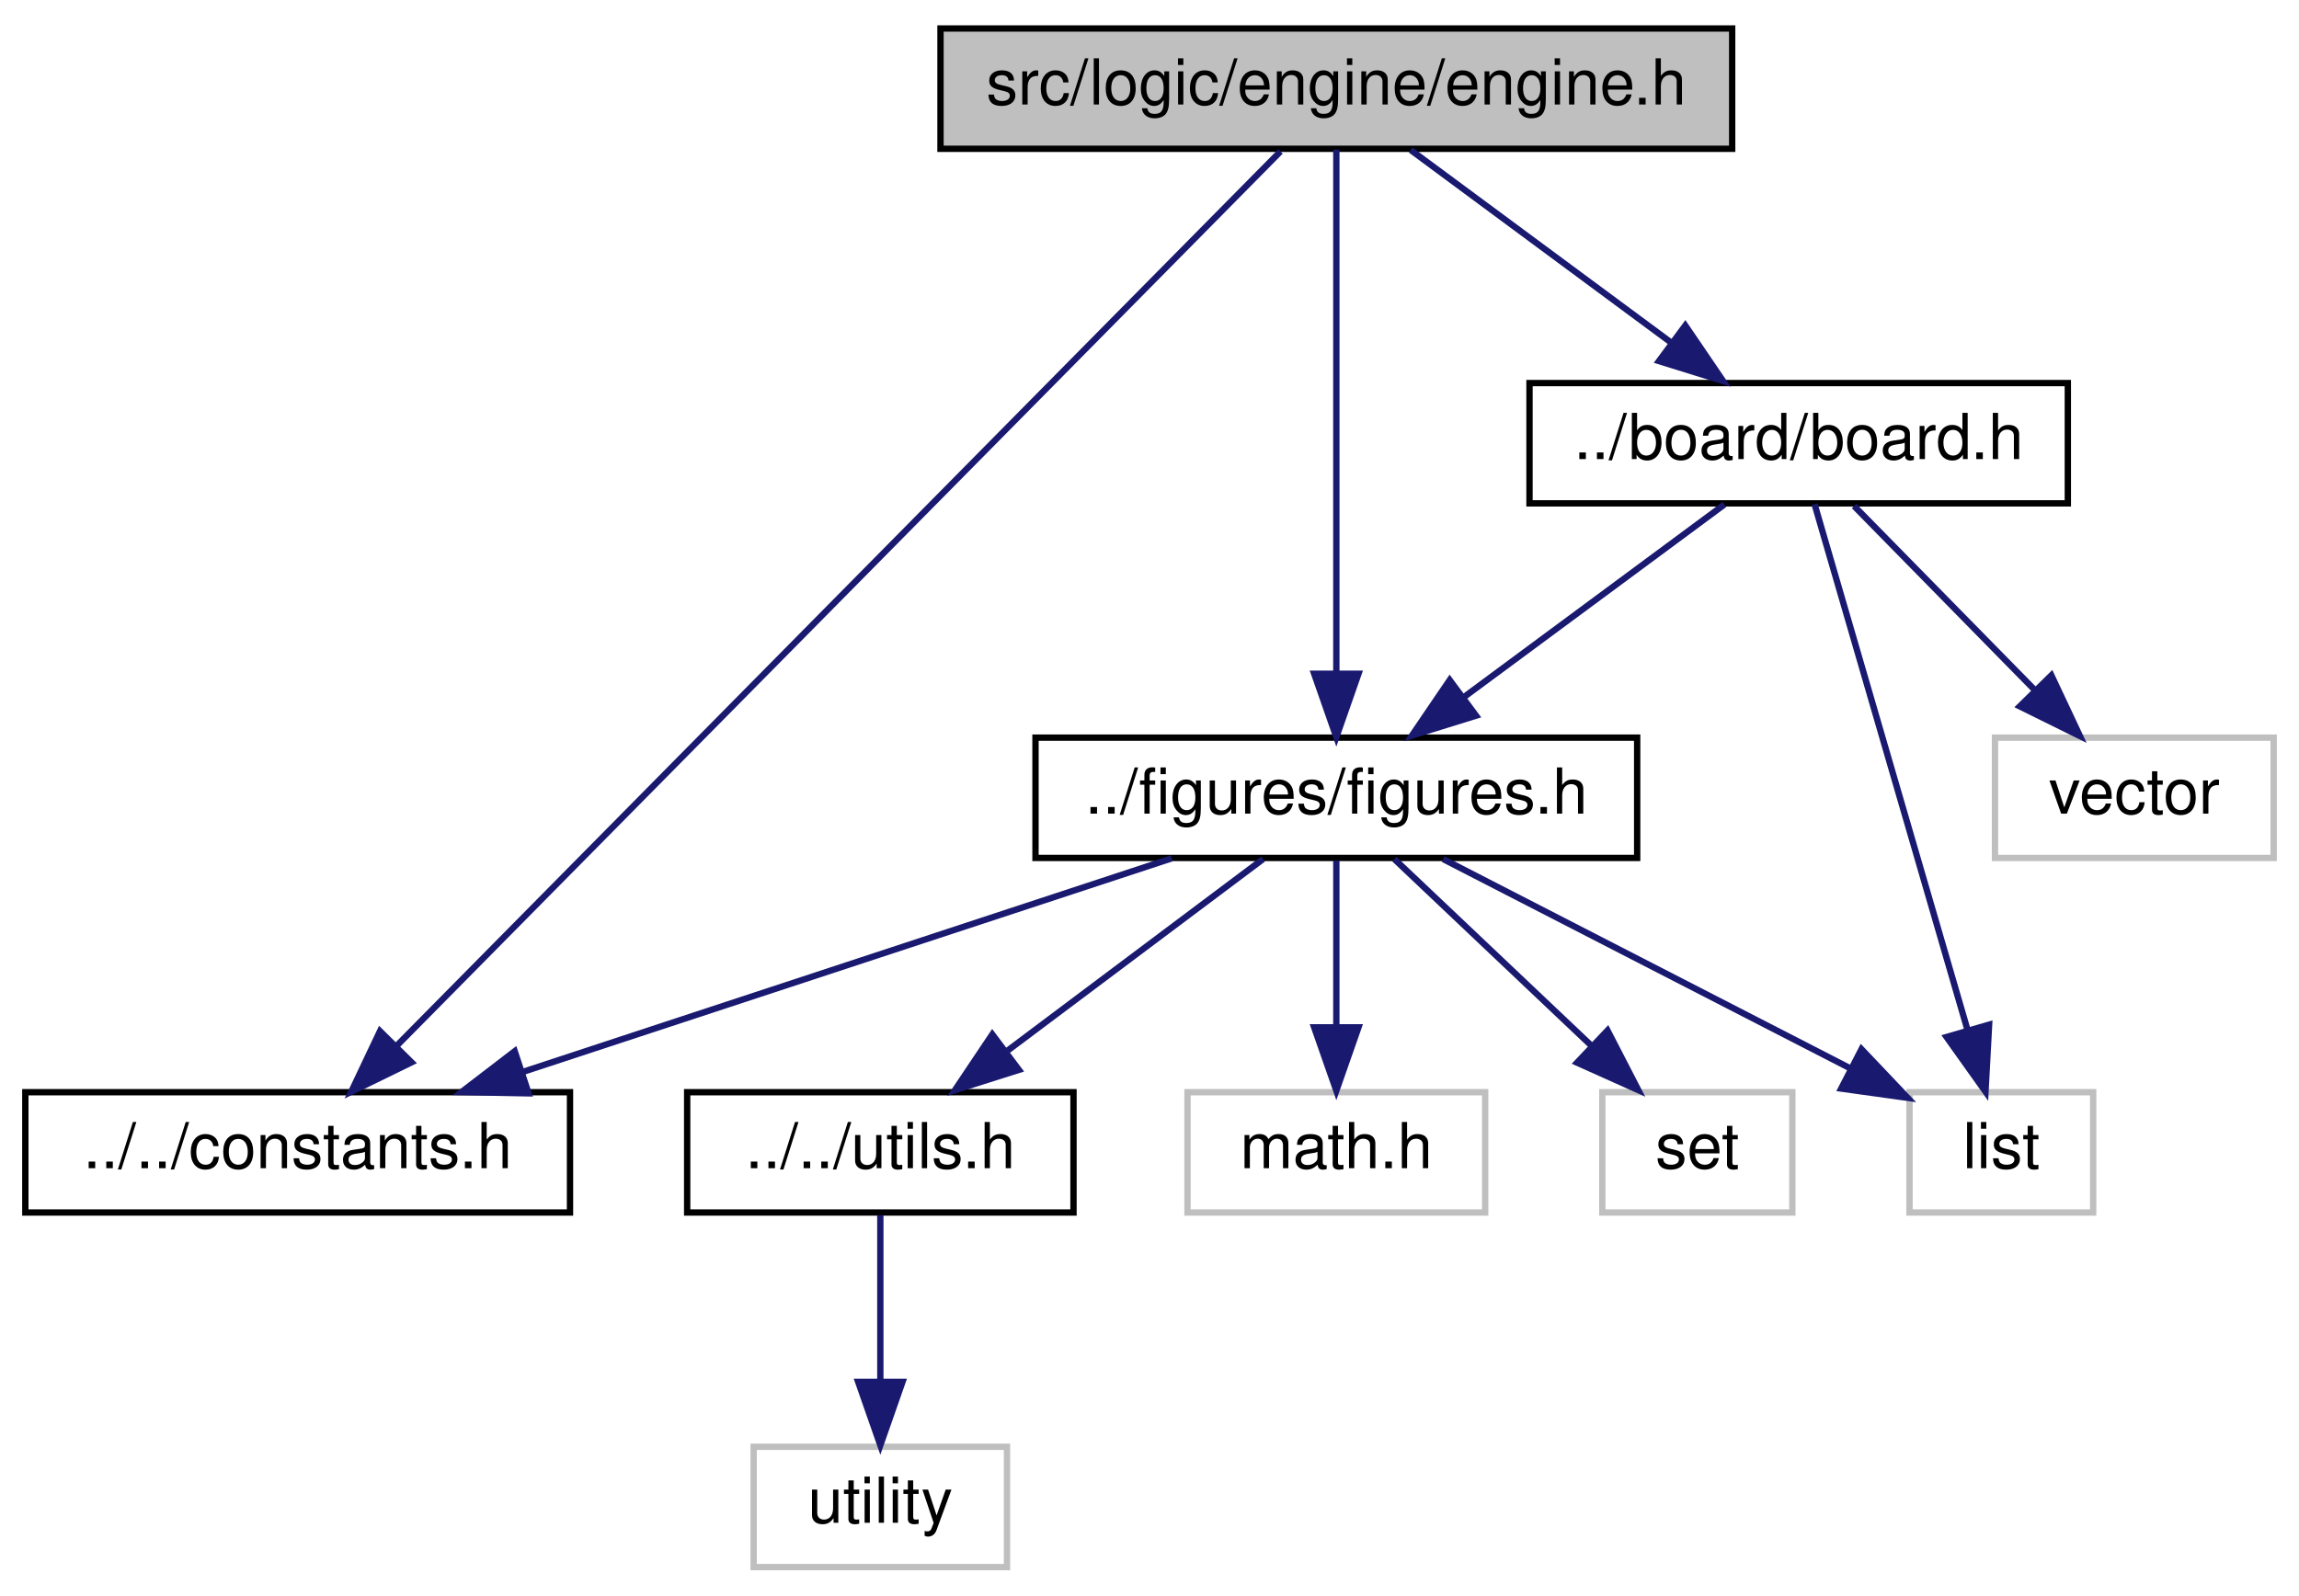
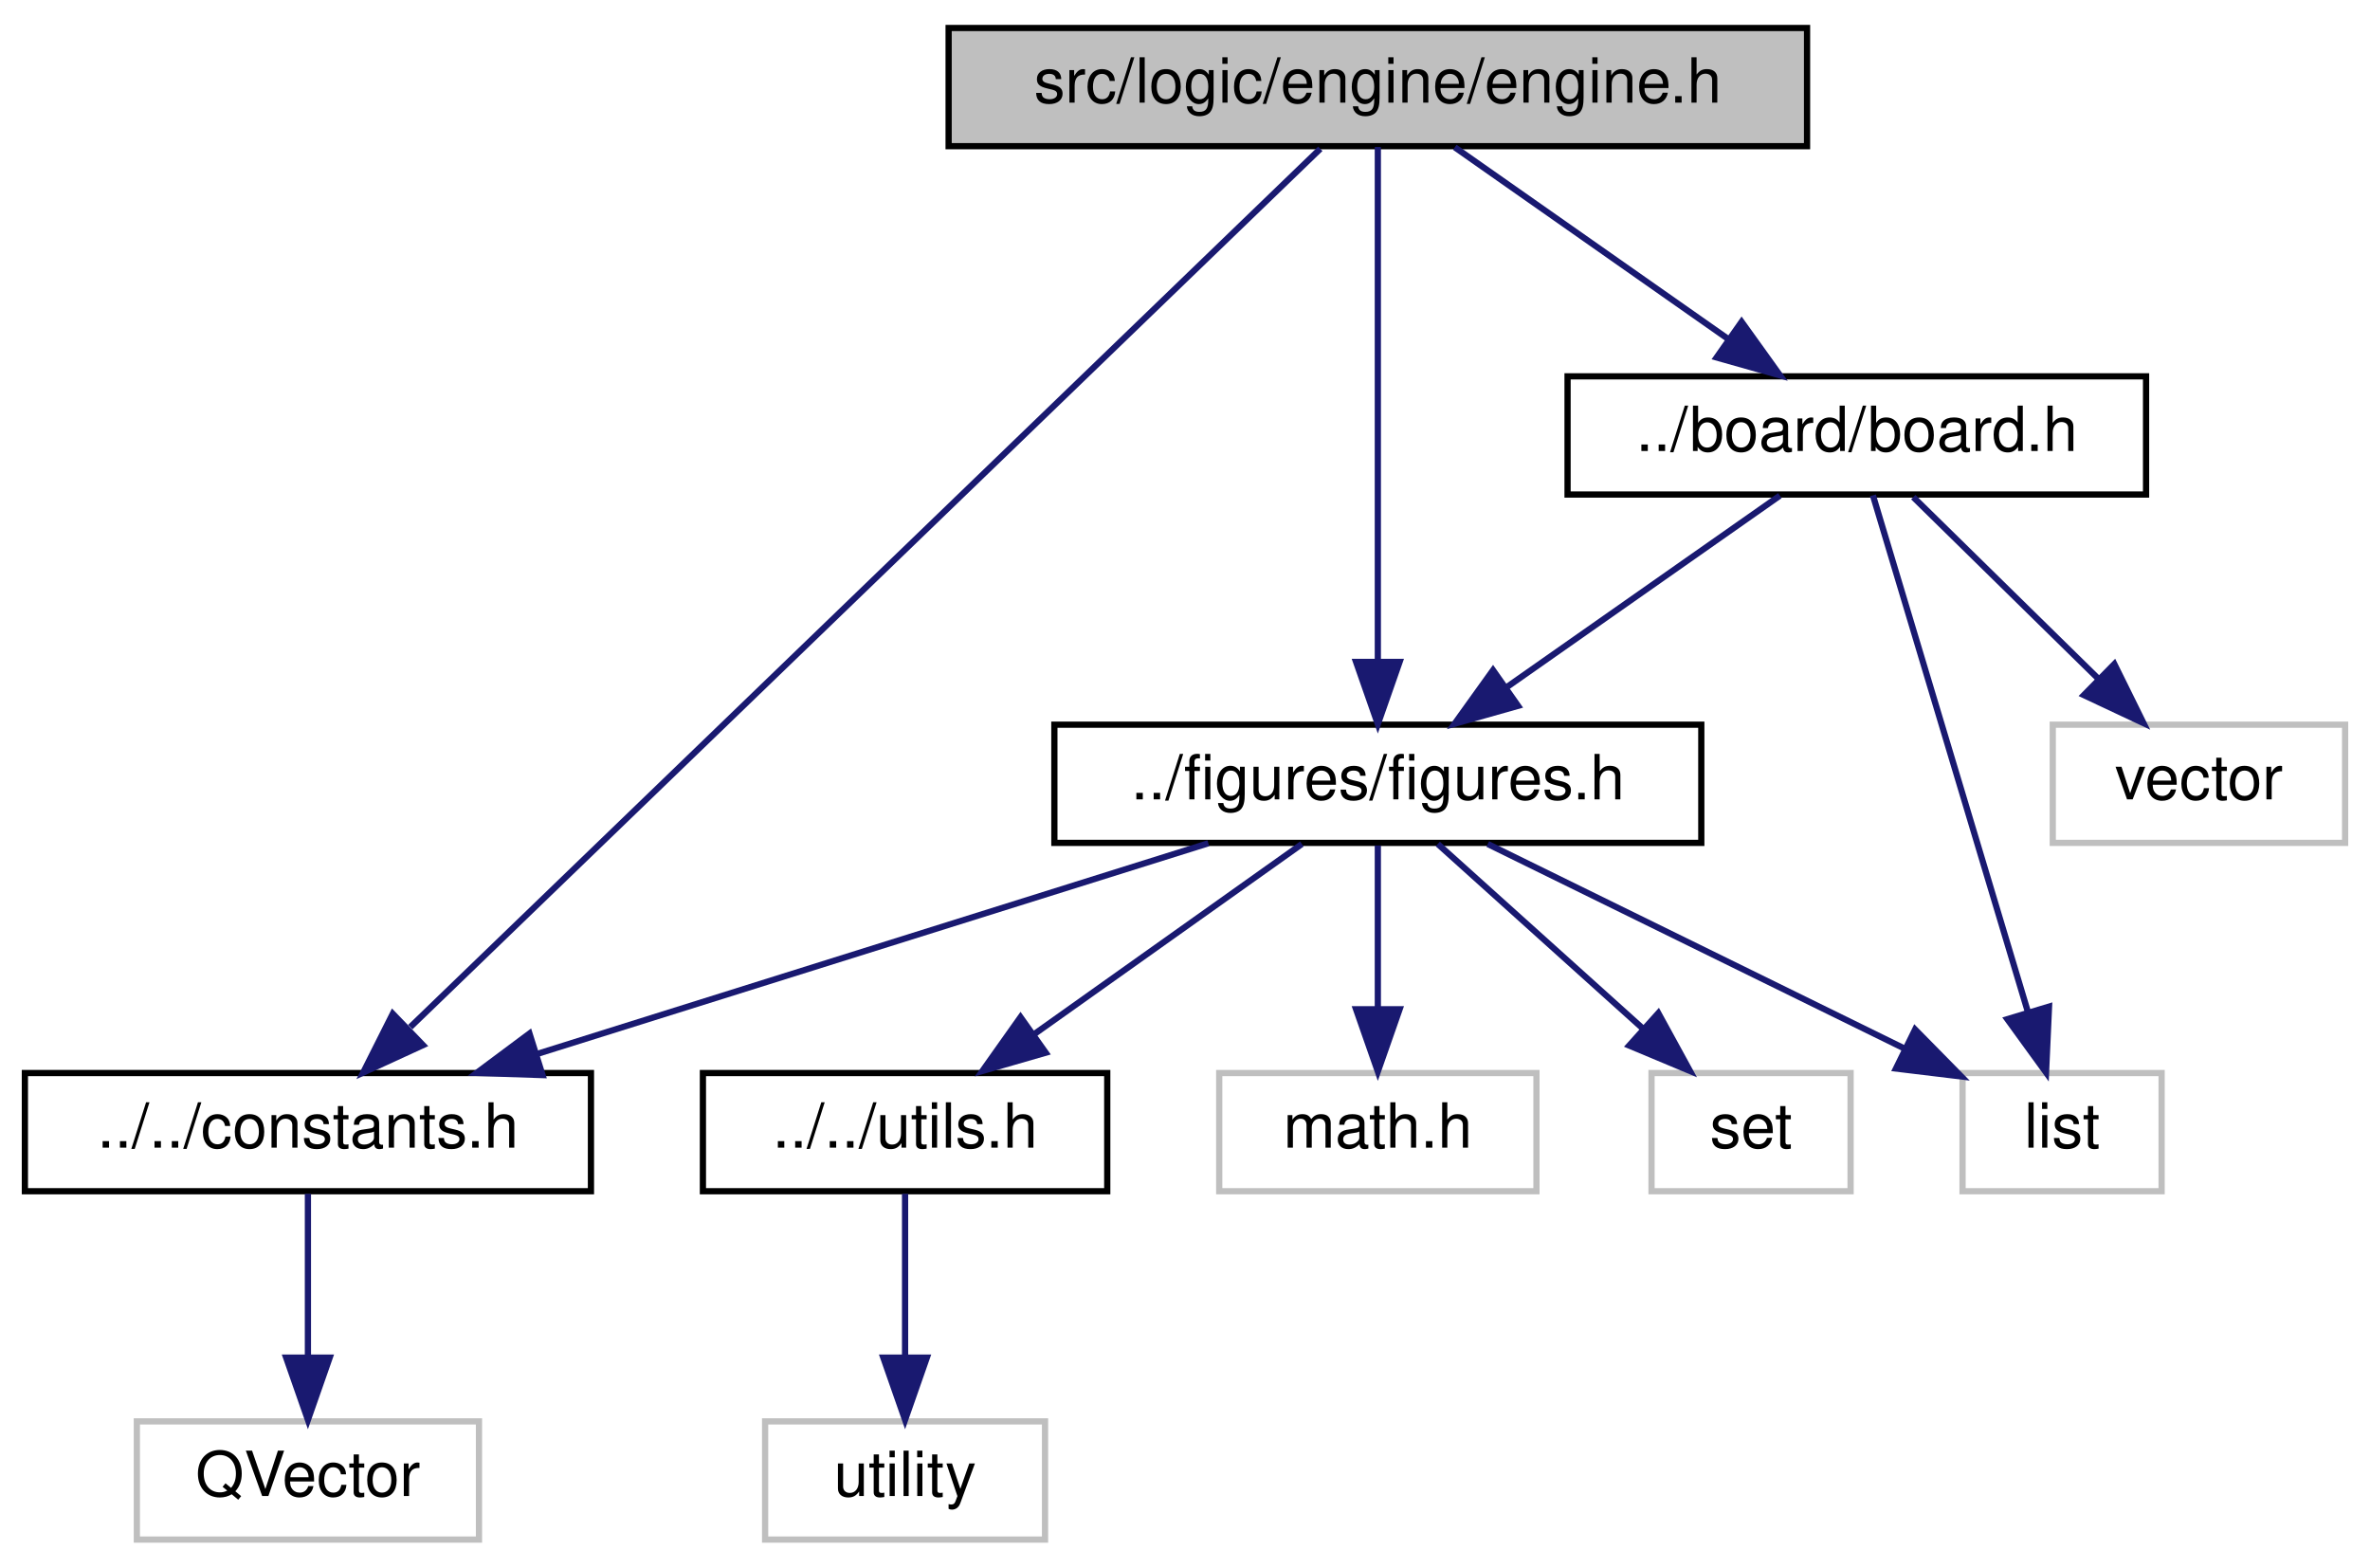
- <svg xmlns="http://www.w3.org/2000/svg" xmlns:xlink="http://www.w3.org/1999/xlink" width="363pt" height="252pt" viewBox="0.00 0.00 363.00 252.00">
+ <svg xmlns="http://www.w3.org/2000/svg" xmlns:xlink="http://www.w3.org/1999/xlink" width="381pt" height="252pt" viewBox="0.00 0.00 381.00 252.00">
  <g id="graph0" class="graph" transform="scale(1 1) rotate(0) translate(4 248)">
    <g id="node1" class="node">
      <g id="a_node1">
        <a xlink:title=" ">
-           <polygon fill="#bfbfbf" stroke="black" points="144.5,-224.5 144.5,-243.5 269.5,-243.5 269.5,-224.5 144.5,-224.5" />
-           <text text-anchor="middle" x="207" y="-231.5" font-family="Helvetica,sans-Serif" font-size="10.00">src/logic/engine/engine.h</text>
+           <polygon fill="#bfbfbf" stroke="black" points="148.5,-224.5 148.5,-243.5 286.5,-243.5 286.5,-224.5 148.5,-224.5" />
+           <text text-anchor="middle" x="217.5" y="-231.5" font-family="Helvetica,sans-Serif" font-size="10.00">src/logic/engine/engine.h</text>
        </a>
      </g>
    </g>
    <g id="node2" class="node">
      <g id="a_node2">
        <a xlink:href="constants_8h.html" target="_top" xlink:title=" ">
-           <polygon fill="none" stroke="black" points="0,-56.5 0,-75.5 86,-75.5 86,-56.5 0,-56.5" />
-           <text text-anchor="middle" x="43" y="-63.5" font-family="Helvetica,sans-Serif" font-size="10.00">../../constants.h</text>
+           <polygon fill="none" stroke="black" points="0,-56.5 0,-75.5 91,-75.5 91,-56.5 0,-56.5" />
+           <text text-anchor="middle" x="45.5" y="-63.5" font-family="Helvetica,sans-Serif" font-size="10.00">../../constants.h</text>
        </a>
      </g>
    </g>
    <g id="edge1" class="edge">
-       <path fill="none" stroke="midnightblue" d="M198.18,-224.08C171.7,-197.27 92.59,-117.19 58.69,-82.89" />
-       <polygon fill="midnightblue" stroke="midnightblue" points="60.98,-80.22 51.46,-75.57 56,-85.14 60.98,-80.22" />
+       <path fill="none" stroke="midnightblue" d="M208.25,-224.08C180.48,-197.27 97.5,-117.19 61.96,-82.89" />
+       <polygon fill="midnightblue" stroke="midnightblue" points="64,-79.99 54.38,-75.57 59.14,-85.03 64,-79.99" />
+     </g>
+     <g id="node4" class="node">
+       <g id="a_node4">
+         <a xlink:href="board_8h.html" target="_top" xlink:title=" ">
+           <polygon fill="none" stroke="black" points="248,-168.5 248,-187.5 341,-187.5 341,-168.5 248,-168.5" />
+           <text text-anchor="middle" x="294.5" y="-175.5" font-family="Helvetica,sans-Serif" font-size="10.00">../board/board.h</text>
+         </a>
+       </g>
+     </g>
+     <g id="edge3" class="edge">
+       <path fill="none" stroke="midnightblue" d="M229.87,-224.32C241.66,-216.06 259.63,-203.45 273.64,-193.63" />
+       <polygon fill="midnightblue" stroke="midnightblue" points="275.98,-196.26 282.16,-187.65 271.96,-190.53 275.98,-196.26" />
+     </g>
+     <g id="node5" class="node">
+       <g id="a_node5">
+         <a xlink:href="figures_8h.html" target="_top" xlink:title=" ">
+           <polygon fill="none" stroke="black" points="165.5,-112.5 165.5,-131.5 269.5,-131.5 269.5,-112.5 165.5,-112.5" />
+           <text text-anchor="middle" x="217.5" y="-119.5" font-family="Helvetica,sans-Serif" font-size="10.00">../figures/figures.h</text>
+         </a>
+       </g>
+     </g>
+     <g id="edge13" class="edge">
+       <path fill="none" stroke="midnightblue" d="M217.5,-224.37C217.5,-206.62 217.5,-165.67 217.5,-141.6" />
+       <polygon fill="midnightblue" stroke="midnightblue" points="221,-141.59 217.5,-131.59 214,-141.59 221,-141.59" />
    </g>
    <g id="node3" class="node">
      <g id="a_node3">
-         <a xlink:href="board_8h.html" target="_top" xlink:title=" ">
-           <polygon fill="none" stroke="black" points="237.5,-168.5 237.5,-187.5 322.5,-187.5 322.5,-168.5 237.5,-168.5" />
-           <text text-anchor="middle" x="280" y="-175.5" font-family="Helvetica,sans-Serif" font-size="10.00">../board/board.h</text>
+         <a xlink:title=" ">
+           <polygon fill="none" stroke="#bfbfbf" points="18,-0.5 18,-19.5 73,-19.5 73,-0.5 18,-0.5" />
+           <text text-anchor="middle" x="45.5" y="-7.5" font-family="Helvetica,sans-Serif" font-size="10.00">QVector</text>
        </a>
      </g>
    </g>
    <g id="edge2" class="edge">
-       <path fill="none" stroke="midnightblue" d="M218.73,-224.32C229.84,-216.11 246.74,-203.6 259.98,-193.81" />
-       <polygon fill="midnightblue" stroke="midnightblue" points="262.1,-196.59 268.06,-187.83 257.94,-190.97 262.1,-196.59" />
+       <path fill="none" stroke="midnightblue" d="M45.5,-56.08C45.5,-49.01 45.5,-38.86 45.5,-29.99" />
+       <polygon fill="midnightblue" stroke="midnightblue" points="49,-29.75 45.5,-19.75 42,-29.75 49,-29.75" />
    </g>
-     <g id="node4" class="node">
-       <g id="a_node4">
-         <a xlink:href="figures_8h.html" target="_top" xlink:title=" ">
-           <polygon fill="none" stroke="black" points="159.5,-112.5 159.5,-131.5 254.5,-131.5 254.5,-112.5 159.5,-112.5" />
-           <text text-anchor="middle" x="207" y="-119.5" font-family="Helvetica,sans-Serif" font-size="10.00">../figures/figures.h</text>
+     <g id="edge4" class="edge">
+       <path fill="none" stroke="midnightblue" d="M282.13,-168.32C270.34,-160.06 252.37,-147.45 238.36,-137.63" />
+       <polygon fill="midnightblue" stroke="midnightblue" points="240.04,-134.53 229.84,-131.65 236.02,-140.26 240.04,-134.53" />
+     </g>
+     <g id="node9" class="node">
+       <g id="a_node9">
+         <a xlink:title=" ">
+           <polygon fill="none" stroke="#bfbfbf" points="311.5,-56.5 311.5,-75.5 343.5,-75.5 343.5,-56.5 311.5,-56.5" />
+           <text text-anchor="middle" x="327.5" y="-63.5" font-family="Helvetica,sans-Serif" font-size="10.00">list</text>
+         </a>
+       </g>
+     </g>
+     <g id="edge11" class="edge">
+       <path fill="none" stroke="midnightblue" d="M297.09,-168.37C302.44,-150.54 314.81,-109.3 322.02,-85.27" />
+       <polygon fill="midnightblue" stroke="midnightblue" points="325.4,-86.18 324.92,-75.59 318.7,-84.16 325.4,-86.18" />
+     </g>
+     <g id="node11" class="node">
+       <g id="a_node11">
+         <a xlink:title=" ">
+           <polygon fill="none" stroke="#bfbfbf" points="326,-112.5 326,-131.5 373,-131.5 373,-112.5 326,-112.5" />
+           <text text-anchor="middle" x="349.5" y="-119.5" font-family="Helvetica,sans-Serif" font-size="10.00">vector</text>
        </a>
      </g>
    </g>
    <g id="edge12" class="edge">
-       <path fill="none" stroke="midnightblue" d="M207,-224.37C207,-206.62 207,-165.67 207,-141.6" />
-       <polygon fill="midnightblue" stroke="midnightblue" points="210.5,-141.59 207,-131.59 203.5,-141.59 210.5,-141.59" />
+       <path fill="none" stroke="midnightblue" d="M303.58,-168.08C311.67,-160.14 323.7,-148.34 333.41,-138.8" />
+       <polygon fill="midnightblue" stroke="midnightblue" points="335.9,-141.25 340.59,-131.75 331,-136.26 335.9,-141.25" />
    </g>
-     <g id="edge3" class="edge">
-       <path fill="none" stroke="midnightblue" d="M268.27,-168.32C257.16,-160.11 240.26,-147.6 227.02,-137.81" />
-       <polygon fill="midnightblue" stroke="midnightblue" points="229.06,-134.97 218.94,-131.83 224.9,-140.59 229.06,-134.97" />
+     <g id="edge5" class="edge">
+       <path fill="none" stroke="midnightblue" d="M190.25,-112.44C161.06,-103.28 114.58,-88.69 82.19,-78.52" />
+       <polygon fill="midnightblue" stroke="midnightblue" points="83.22,-75.17 72.63,-75.52 81.12,-81.85 83.22,-75.17" />
+     </g>
+     <g id="node6" class="node">
+       <g id="a_node6">
+         <a xlink:href="utils_8h.html" target="_top" xlink:title=" ">
+           <polygon fill="none" stroke="black" points="109,-56.5 109,-75.5 174,-75.5 174,-56.5 109,-56.5" />
+           <text text-anchor="middle" x="141.5" y="-63.5" font-family="Helvetica,sans-Serif" font-size="10.00">../../utils.h</text>
+         </a>
+       </g>
+     </g>
+     <g id="edge6" class="edge">
+       <path fill="none" stroke="midnightblue" d="M205.29,-112.32C193.72,-104.11 176.12,-91.6 162.34,-81.81" />
+       <polygon fill="midnightblue" stroke="midnightblue" points="164.11,-78.77 153.93,-75.83 160.06,-84.48 164.11,-78.77" />
    </g>
    <g id="node8" class="node">
      <g id="a_node8">
        <a xlink:title=" ">
-           <polygon fill="none" stroke="#bfbfbf" points="297.5,-56.5 297.5,-75.5 326.5,-75.5 326.5,-56.5 297.5,-56.5" />
-           <text text-anchor="middle" x="312" y="-63.5" font-family="Helvetica,sans-Serif" font-size="10.00">list</text>
+           <polygon fill="none" stroke="#bfbfbf" points="192,-56.5 192,-75.5 243,-75.5 243,-56.5 192,-56.5" />
+           <text text-anchor="middle" x="217.5" y="-63.5" font-family="Helvetica,sans-Serif" font-size="10.00">math.h</text>
+         </a>
+       </g>
+     </g>
+     <g id="edge8" class="edge">
+       <path fill="none" stroke="midnightblue" d="M217.5,-112.08C217.5,-105.01 217.5,-94.86 217.5,-85.99" />
+       <polygon fill="midnightblue" stroke="midnightblue" points="221,-85.75 217.5,-75.75 214,-85.75 221,-85.75" />
+     </g>
+     <g id="edge9" class="edge">
+       <path fill="none" stroke="midnightblue" d="M235.17,-112.32C253.31,-103.42 281.71,-89.48 302.22,-79.41" />
+       <polygon fill="midnightblue" stroke="midnightblue" points="303.87,-82.5 311.3,-74.95 300.79,-76.22 303.87,-82.5" />
+     </g>
+     <g id="node10" class="node">
+       <g id="a_node10">
+         <a xlink:title=" ">
+           <polygon fill="none" stroke="#bfbfbf" points="261.5,-56.5 261.5,-75.5 293.5,-75.5 293.5,-56.5 261.5,-56.5" />
+           <text text-anchor="middle" x="277.5" y="-63.5" font-family="Helvetica,sans-Serif" font-size="10.00">set</text>
        </a>
      </g>
    </g>
    <g id="edge10" class="edge">
-       <path fill="none" stroke="midnightblue" d="M282.51,-168.37C287.7,-150.54 299.7,-109.3 306.68,-85.27" />
-       <polygon fill="midnightblue" stroke="midnightblue" points="310.07,-86.17 309.5,-75.59 303.35,-84.22 310.07,-86.17" />
-     </g>
-     <g id="node10" class="node">
-       <g id="a_node10">
-         <a xlink:title=" ">
-           <polygon fill="none" stroke="#bfbfbf" points="311,-112.5 311,-131.5 355,-131.5 355,-112.5 311,-112.5" />
-           <text text-anchor="middle" x="333" y="-119.5" font-family="Helvetica,sans-Serif" font-size="10.00">vector</text>
-         </a>
-       </g>
-     </g>
-     <g id="edge11" class="edge">
-       <path fill="none" stroke="midnightblue" d="M288.75,-168.08C296.47,-160.22 307.9,-148.57 317.22,-139.08" />
-       <polygon fill="midnightblue" stroke="midnightblue" points="319.9,-141.34 324.41,-131.75 314.91,-136.44 319.9,-141.34" />
-     </g>
-     <g id="edge4" class="edge">
-       <path fill="none" stroke="midnightblue" d="M181.01,-112.44C153.3,-103.32 109.25,-88.81 78.38,-78.65" />
-       <polygon fill="midnightblue" stroke="midnightblue" points="79.46,-75.32 68.86,-75.52 77.27,-81.97 79.46,-75.32" />
-     </g>
-     <g id="node5" class="node">
-       <g id="a_node5">
-         <a xlink:href="utils_8h.html" target="_top" xlink:title=" ">
-           <polygon fill="none" stroke="black" points="104.5,-56.5 104.5,-75.5 165.5,-75.5 165.5,-56.5 104.5,-56.5" />
-           <text text-anchor="middle" x="135" y="-63.5" font-family="Helvetica,sans-Serif" font-size="10.00">../../utils.h</text>
-         </a>
-       </g>
-     </g>
-     <g id="edge5" class="edge">
-       <path fill="none" stroke="midnightblue" d="M195.43,-112.32C184.58,-104.18 168.12,-91.84 155.12,-82.09" />
-       <polygon fill="midnightblue" stroke="midnightblue" points="156.88,-79.03 146.78,-75.83 152.68,-84.63 156.88,-79.03" />
+       <path fill="none" stroke="midnightblue" d="M227.14,-112.32C236.01,-104.34 249.37,-92.31 260.11,-82.65" />
+       <polygon fill="midnightblue" stroke="midnightblue" points="262.59,-85.13 267.68,-75.83 257.91,-79.92 262.59,-85.13" />
    </g>
    <g id="node7" class="node">
      <g id="a_node7">
        <a xlink:title=" ">
-           <polygon fill="none" stroke="#bfbfbf" points="183.5,-56.5 183.5,-75.5 230.5,-75.5 230.5,-56.5 183.5,-56.5" />
-           <text text-anchor="middle" x="207" y="-63.5" font-family="Helvetica,sans-Serif" font-size="10.00">math.h</text>
+           <polygon fill="none" stroke="#bfbfbf" points="119,-0.5 119,-19.5 164,-19.5 164,-0.5 119,-0.5" />
+           <text text-anchor="middle" x="141.5" y="-7.5" font-family="Helvetica,sans-Serif" font-size="10.00">utility</text>
        </a>
      </g>
    </g>
    <g id="edge7" class="edge">
-       <path fill="none" stroke="midnightblue" d="M207,-112.08C207,-105.01 207,-94.86 207,-85.99" />
-       <polygon fill="midnightblue" stroke="midnightblue" points="210.5,-85.75 207,-75.75 203.5,-85.75 210.5,-85.75" />
-     </g>
-     <g id="edge8" class="edge">
-       <path fill="none" stroke="midnightblue" d="M223.87,-112.32C241.31,-103.36 268.67,-89.28 288.28,-79.2" />
-       <polygon fill="midnightblue" stroke="midnightblue" points="289.92,-82.29 297.21,-74.61 286.71,-76.07 289.92,-82.29" />
-     </g>
-     <g id="node9" class="node">
-       <g id="a_node9">
-         <a xlink:title=" ">
-           <polygon fill="none" stroke="#bfbfbf" points="249,-56.5 249,-75.5 279,-75.5 279,-56.5 249,-56.5" />
-           <text text-anchor="middle" x="264" y="-63.5" font-family="Helvetica,sans-Serif" font-size="10.00">set</text>
-         </a>
-       </g>
-     </g>
-     <g id="edge9" class="edge">
-       <path fill="none" stroke="midnightblue" d="M216.16,-112.32C224.5,-104.42 237.03,-92.55 247.18,-82.94" />
-       <polygon fill="midnightblue" stroke="midnightblue" points="249.82,-85.25 254.68,-75.83 245.01,-80.17 249.82,-85.25" />
-     </g>
-     <g id="node6" class="node">
-       <g id="a_node6">
-         <a xlink:title=" ">
-           <polygon fill="none" stroke="#bfbfbf" points="115,-0.5 115,-19.5 155,-19.5 155,-0.5 115,-0.5" />
-           <text text-anchor="middle" x="135" y="-7.5" font-family="Helvetica,sans-Serif" font-size="10.00">utility</text>
-         </a>
-       </g>
-     </g>
-     <g id="edge6" class="edge">
-       <path fill="none" stroke="midnightblue" d="M135,-56.08C135,-49.01 135,-38.86 135,-29.99" />
-       <polygon fill="midnightblue" stroke="midnightblue" points="138.5,-29.75 135,-19.75 131.5,-29.75 138.5,-29.75" />
+       <path fill="none" stroke="midnightblue" d="M141.5,-56.08C141.5,-49.01 141.5,-38.86 141.5,-29.99" />
+       <polygon fill="midnightblue" stroke="midnightblue" points="145,-29.75 141.5,-19.75 138,-29.75 145,-29.75" />
    </g>
  </g>
</svg>
